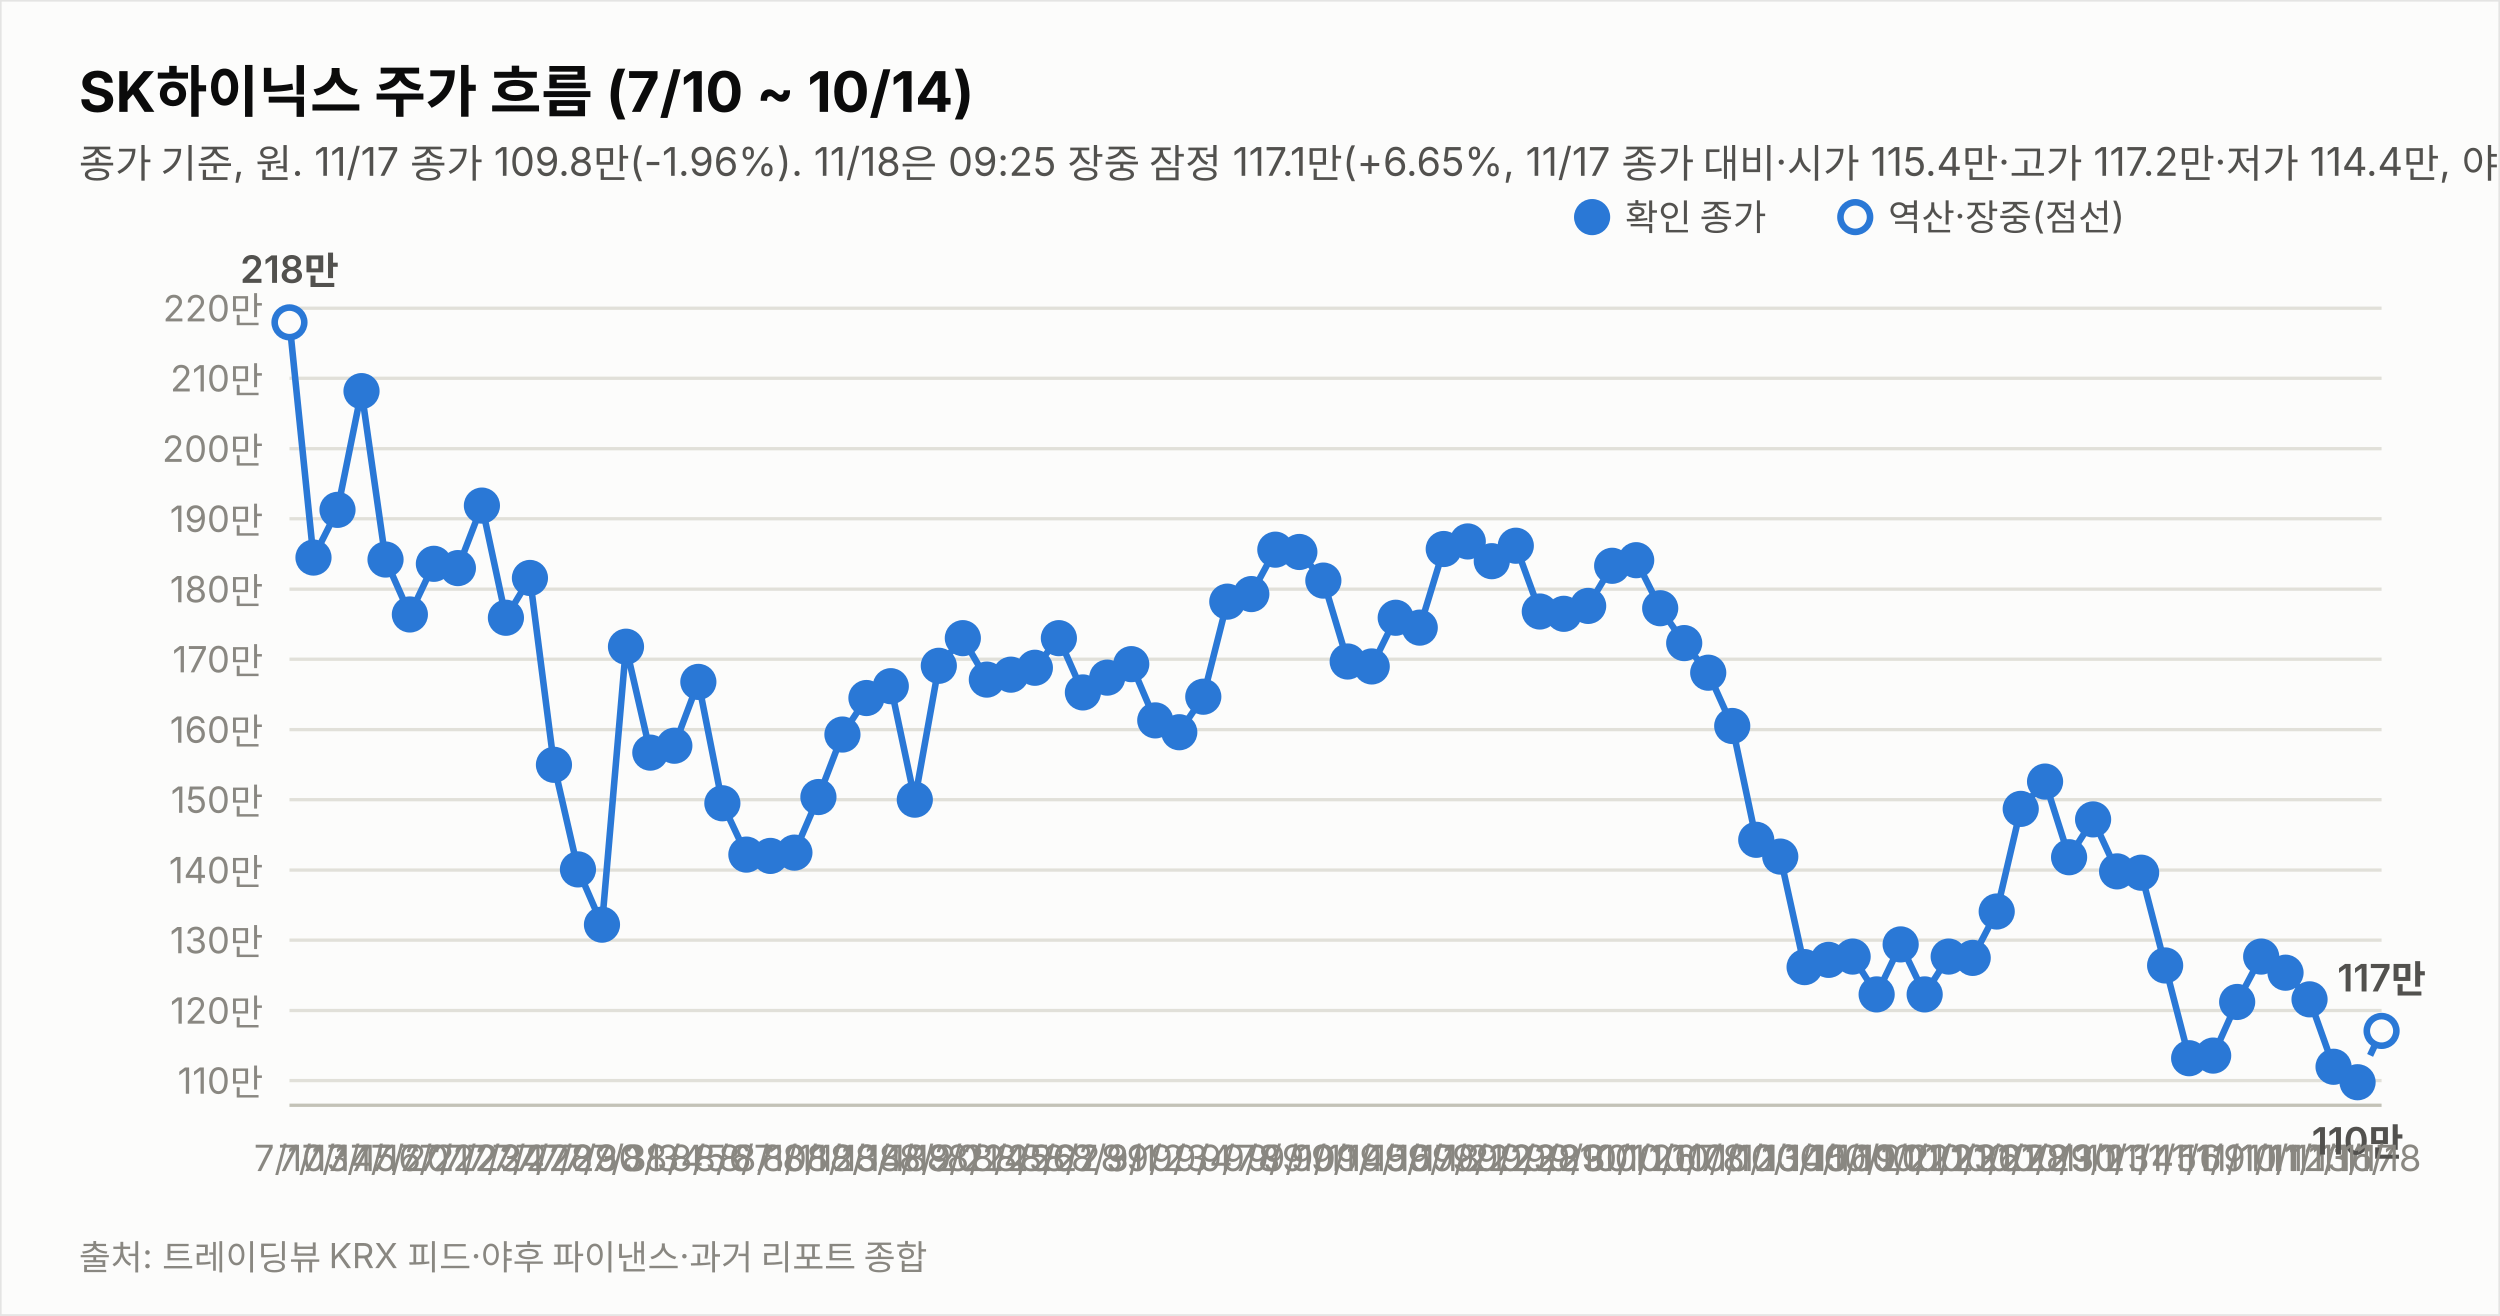
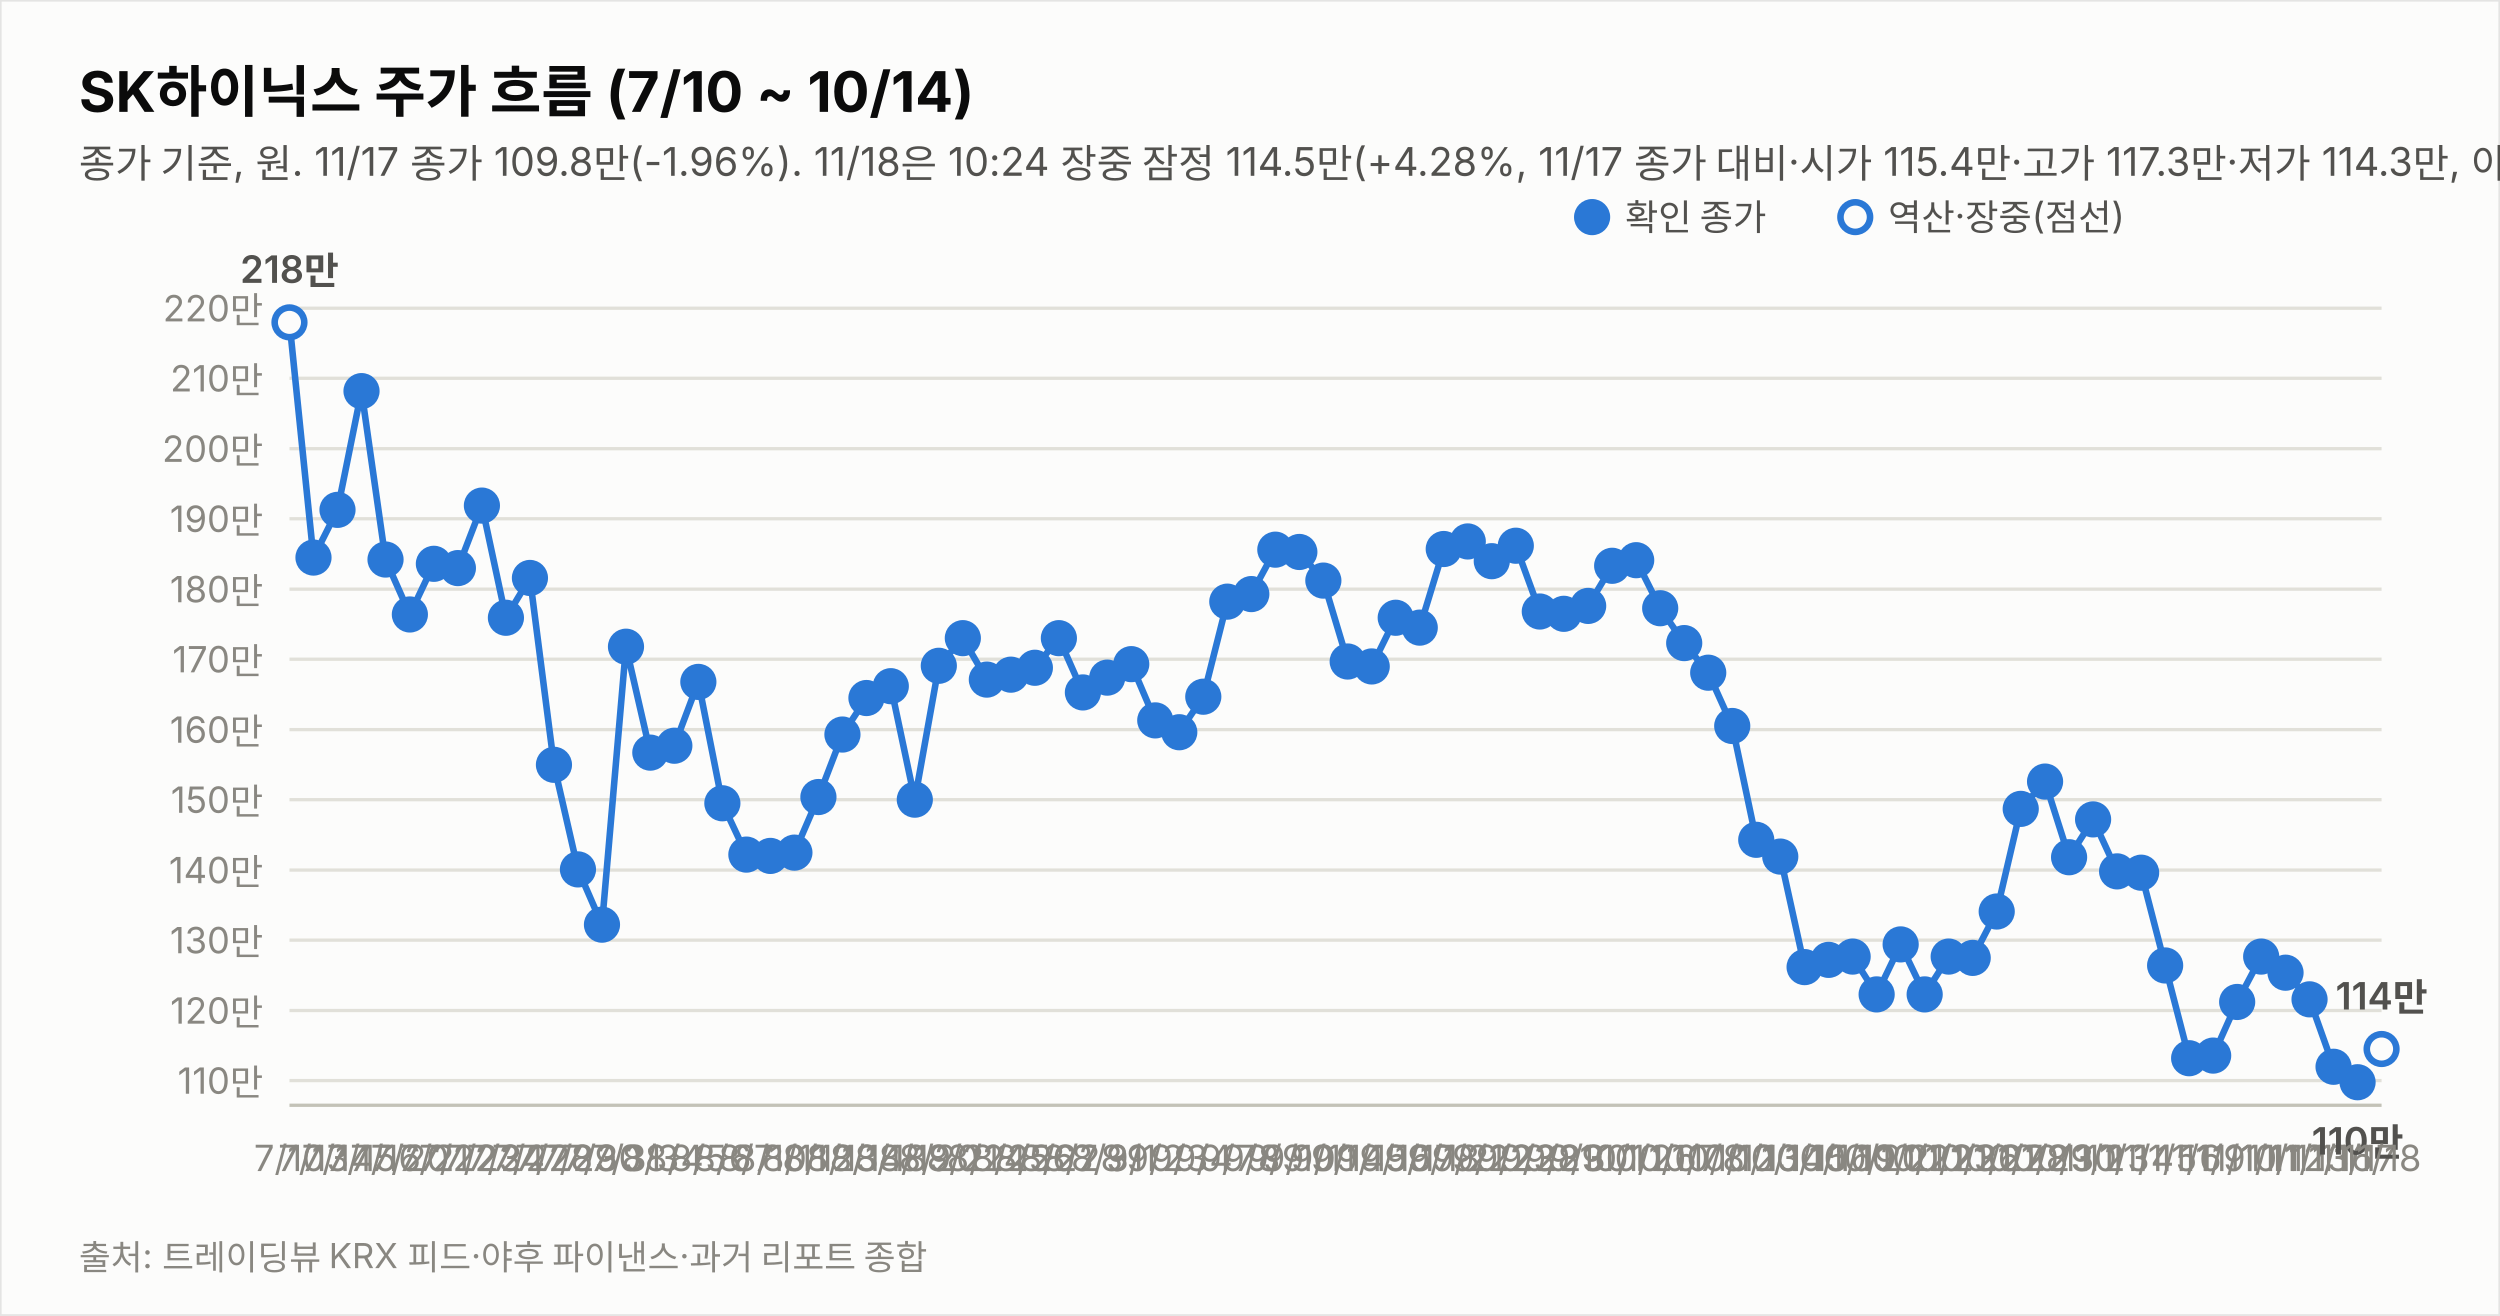
<svg xmlns="http://www.w3.org/2000/svg" width="760" height="400" viewBox="0 0 760 400" font-family="system-ui,-apple-system,&quot;Segoe UI&quot;,&quot;Malgun Gothic&quot;,&quot;Apple SD Gothic Neo&quot;,sans-serif">
  <rect width="760" height="400" fill="#fcfcfb" stroke="rgba(11,11,11,0.10)" />
  <text x="24" y="34" font-size="17" font-weight="700" fill="#0b0b0b">SK하이닉스 주가 흐름 (7/10 ~ 10/14)</text>
-   <text x="24" y="54" font-size="12" fill="#52514e">종가 기준, 원. 11/17 종가 109.8만(-1.96%). 11/18은 09:25 장중 잠정 117.1만(+6.65%, 11/17 종가 대비·시가 115.4만·고가 117.2만·저가 114.4만, 야후 지연 시세). 지표는 11/18 09:25 잠정.</text>
+   <text x="24" y="54" font-size="12" fill="#52514e">종가 기준, 원. 11/17 종가 109.8만(-1.96%). 11/18은 10:24 장중 잠정 114.5만(+4.28%, 11/17 종가 대비·시가 115.4만·고가 117.3만·저가 114.3만, 야후 지연 시세). 지표는 11/18 10:24 잠정.</text>
  <line x1="88" y1="328.5" x2="724" y2="328.5" stroke="#e1e0d9" stroke-width="1" />
  <text x="80" y="332.5" font-size="11" fill="#898781" text-anchor="end" style="font-variant-numeric:tabular-nums">110만</text>
  <line x1="88" y1="307.2" x2="724" y2="307.2" stroke="#e1e0d9" stroke-width="1" />
  <text x="80" y="311.2" font-size="11" fill="#898781" text-anchor="end" style="font-variant-numeric:tabular-nums">120만</text>
  <line x1="88" y1="285.8" x2="724" y2="285.8" stroke="#e1e0d9" stroke-width="1" />
  <text x="80" y="289.8" font-size="11" fill="#898781" text-anchor="end" style="font-variant-numeric:tabular-nums">130만</text>
  <line x1="88" y1="264.5" x2="724" y2="264.5" stroke="#e1e0d9" stroke-width="1" />
  <text x="80" y="268.5" font-size="11" fill="#898781" text-anchor="end" style="font-variant-numeric:tabular-nums">140만</text>
  <line x1="88" y1="243.1" x2="724" y2="243.1" stroke="#e1e0d9" stroke-width="1" />
  <text x="80" y="247.1" font-size="11" fill="#898781" text-anchor="end" style="font-variant-numeric:tabular-nums">150만</text>
  <line x1="88" y1="221.8" x2="724" y2="221.8" stroke="#e1e0d9" stroke-width="1" />
  <text x="80" y="225.8" font-size="11" fill="#898781" text-anchor="end" style="font-variant-numeric:tabular-nums">160만</text>
  <line x1="88" y1="200.4" x2="724" y2="200.4" stroke="#e1e0d9" stroke-width="1" />
  <text x="80" y="204.4" font-size="11" fill="#898781" text-anchor="end" style="font-variant-numeric:tabular-nums">170만</text>
  <line x1="88" y1="179.1" x2="724" y2="179.1" stroke="#e1e0d9" stroke-width="1" />
  <text x="80" y="183.1" font-size="11" fill="#898781" text-anchor="end" style="font-variant-numeric:tabular-nums">180만</text>
  <line x1="88" y1="157.7" x2="724" y2="157.7" stroke="#e1e0d9" stroke-width="1" />
  <text x="80" y="161.7" font-size="11" fill="#898781" text-anchor="end" style="font-variant-numeric:tabular-nums">190만</text>
  <line x1="88" y1="136.4" x2="724" y2="136.4" stroke="#e1e0d9" stroke-width="1" />
  <text x="80" y="140.4" font-size="11" fill="#898781" text-anchor="end" style="font-variant-numeric:tabular-nums">200만</text>
  <line x1="88" y1="115.0" x2="724" y2="115.0" stroke="#e1e0d9" stroke-width="1" />
  <text x="80" y="119.0" font-size="11" fill="#898781" text-anchor="end" style="font-variant-numeric:tabular-nums">210만</text>
  <line x1="88" y1="93.7" x2="724" y2="93.7" stroke="#e1e0d9" stroke-width="1" />
  <text x="80" y="97.7" font-size="11" fill="#898781" text-anchor="end" style="font-variant-numeric:tabular-nums">220만</text>
  <line x1="88" y1="336" x2="724" y2="336" stroke="#c3c2b7" stroke-width="1" />
  <path d="M88.0,98.0 L95.3,169.5 L102.6,155.0 L109.9,118.9 L117.2,170.1 L124.6,186.8 L131.9,171.4 L139.2,172.7 L146.5,153.7 L153.8,187.8 L161.1,175.7 L168.4,232.5 L175.7,264.3 L183.0,281.1 L190.3,196.6 L197.7,228.8 L205.0,226.7 L212.3,207.3 L219.6,244.2 L226.9,259.8 L234.2,260.2 L241.5,259.2 L248.8,242.3 L256.1,223.3 L263.4,212.2 L270.8,208.6 L278.1,243.1 L285.4,202.4 L292.7,194.0 L300.0,206.6 L307.3,205.1 L314.6,203.0 L321.9,194.0 L329.2,210.5 L336.6,206.0 L343.9,201.9 L351.2,219.0 L358.5,222.6 L365.8,211.8 L373.1,182.9 L380.4,180.6 L387.7,167.1 L395.0,167.8 L402.3,176.5 L409.7,201.1 L417.0,202.6 L424.3,187.8 L431.6,190.8 L438.9,166.9 L446.2,164.6 L453.5,170.6 L460.8,165.9 L468.1,185.9 L475.4,186.6 L482.8,184.2 L490.1,172.0 L497.4,170.3 L504.7,184.9 L512.0,195.5 L519.3,204.5 L526.6,220.7 L533.9,255.3 L541.2,260.4 L548.6,294.0 L555.9,291.8 L563.2,290.8 L570.5,302.3 L577.8,287.1 L585.1,302.3 L592.4,290.8 L599.7,291.2 L607.0,277.1 L614.3,245.9 L621.7,237.6 L629.0,260.6 L636.3,249.1 L643.6,264.9 L650.9,265.3 L658.2,293.5 L665.5,321.7 L672.8,320.9 L680.1,304.6 L687.4,290.8 L694.8,295.7 L702.1,303.8 L709.4,324.3 L716.7,329.0" fill="none" stroke="#2a78d6" stroke-width="2" />
-   <path d="M716.7,329.0 L724.0,313.4" fill="none" stroke="#2a78d6" stroke-width="2" stroke-dasharray="5 4" />
+   <path d="M716.7,329.0 L724.0,318.9" fill="none" stroke="#2a78d6" stroke-width="2" stroke-dasharray="5 4" />
  <circle cx="88.0" cy="98.0" r="4.5" fill="#fcfcfb" stroke="#2a78d6" stroke-width="2" />
  <text x="88.0" y="356" font-size="11" fill="#898781" text-anchor="middle">7/10</text>
  <text x="88.0" y="86.0" font-size="11.5" font-weight="600" fill="#52514e" text-anchor="middle" style="font-variant-numeric:tabular-nums">218만</text>
  <circle cx="95.3" cy="169.5" r="4.5" fill="#2a78d6" stroke="#2a78d6" stroke-width="2" />
  <text x="95.3" y="356" font-size="11" fill="#898781" text-anchor="middle">7/13</text>
  <circle cx="102.6" cy="155.0" r="4.5" fill="#2a78d6" stroke="#2a78d6" stroke-width="2" />
  <text x="102.6" y="356" font-size="11" fill="#898781" text-anchor="middle">7/14</text>
  <circle cx="109.9" cy="118.9" r="4.5" fill="#2a78d6" stroke="#2a78d6" stroke-width="2" />
  <text x="109.9" y="356" font-size="11" fill="#898781" text-anchor="middle">7/15</text>
  <circle cx="117.2" cy="170.1" r="4.5" fill="#2a78d6" stroke="#2a78d6" stroke-width="2" />
  <text x="117.2" y="356" font-size="11" fill="#898781" text-anchor="middle">7/16</text>
  <circle cx="124.6" cy="186.8" r="4.5" fill="#2a78d6" stroke="#2a78d6" stroke-width="2" />
  <text x="124.6" y="356" font-size="11" fill="#898781" text-anchor="middle">7/20</text>
  <circle cx="131.9" cy="171.4" r="4.5" fill="#2a78d6" stroke="#2a78d6" stroke-width="2" />
  <text x="131.9" y="356" font-size="11" fill="#898781" text-anchor="middle">7/21</text>
  <circle cx="139.2" cy="172.7" r="4.5" fill="#2a78d6" stroke="#2a78d6" stroke-width="2" />
  <text x="139.2" y="356" font-size="11" fill="#898781" text-anchor="middle">7/22</text>
  <circle cx="146.5" cy="153.7" r="4.5" fill="#2a78d6" stroke="#2a78d6" stroke-width="2" />
  <text x="146.5" y="356" font-size="11" fill="#898781" text-anchor="middle">7/23</text>
  <circle cx="153.8" cy="187.8" r="4.5" fill="#2a78d6" stroke="#2a78d6" stroke-width="2" />
  <text x="153.8" y="356" font-size="11" fill="#898781" text-anchor="middle">7/24</text>
  <circle cx="161.1" cy="175.7" r="4.5" fill="#2a78d6" stroke="#2a78d6" stroke-width="2" />
  <text x="161.1" y="356" font-size="11" fill="#898781" text-anchor="middle">7/27</text>
  <circle cx="168.4" cy="232.5" r="4.5" fill="#2a78d6" stroke="#2a78d6" stroke-width="2" />
  <text x="168.4" y="356" font-size="11" fill="#898781" text-anchor="middle">7/28</text>
  <circle cx="175.7" cy="264.3" r="4.5" fill="#2a78d6" stroke="#2a78d6" stroke-width="2" />
  <text x="175.7" y="356" font-size="11" fill="#898781" text-anchor="middle">7/29</text>
  <circle cx="183.0" cy="281.1" r="4.5" fill="#2a78d6" stroke="#2a78d6" stroke-width="2" />
  <text x="183.0" y="356" font-size="11" fill="#898781" text-anchor="middle">7/30</text>
  <circle cx="190.3" cy="196.6" r="4.5" fill="#2a78d6" stroke="#2a78d6" stroke-width="2" />
  <text x="190.3" y="356" font-size="11" fill="#898781" text-anchor="middle">7/31</text>
  <circle cx="197.7" cy="228.8" r="4.5" fill="#2a78d6" stroke="#2a78d6" stroke-width="2" />
  <text x="197.7" y="356" font-size="11" fill="#898781" text-anchor="middle">8/3</text>
  <circle cx="205.0" cy="226.7" r="4.5" fill="#2a78d6" stroke="#2a78d6" stroke-width="2" />
  <text x="205.0" y="356" font-size="11" fill="#898781" text-anchor="middle">8/4</text>
  <circle cx="212.3" cy="207.3" r="4.5" fill="#2a78d6" stroke="#2a78d6" stroke-width="2" />
  <text x="212.3" y="356" font-size="11" fill="#898781" text-anchor="middle">8/5</text>
  <circle cx="219.6" cy="244.2" r="4.5" fill="#2a78d6" stroke="#2a78d6" stroke-width="2" />
  <text x="219.6" y="356" font-size="11" fill="#898781" text-anchor="middle">8/6</text>
  <circle cx="226.9" cy="259.8" r="4.5" fill="#2a78d6" stroke="#2a78d6" stroke-width="2" />
  <text x="226.9" y="356" font-size="11" fill="#898781" text-anchor="middle">8/7</text>
  <circle cx="234.2" cy="260.2" r="4.5" fill="#2a78d6" stroke="#2a78d6" stroke-width="2" />
  <text x="234.2" y="356" font-size="11" fill="#898781" text-anchor="middle">8/10</text>
  <circle cx="241.5" cy="259.2" r="4.5" fill="#2a78d6" stroke="#2a78d6" stroke-width="2" />
  <text x="241.5" y="356" font-size="11" fill="#898781" text-anchor="middle">8/11</text>
  <circle cx="248.8" cy="242.3" r="4.5" fill="#2a78d6" stroke="#2a78d6" stroke-width="2" />
  <text x="248.8" y="356" font-size="11" fill="#898781" text-anchor="middle">8/12</text>
  <circle cx="256.1" cy="223.3" r="4.5" fill="#2a78d6" stroke="#2a78d6" stroke-width="2" />
  <text x="256.1" y="356" font-size="11" fill="#898781" text-anchor="middle">8/13</text>
  <circle cx="263.4" cy="212.2" r="4.5" fill="#2a78d6" stroke="#2a78d6" stroke-width="2" />
  <text x="263.4" y="356" font-size="11" fill="#898781" text-anchor="middle">8/14</text>
  <circle cx="270.8" cy="208.6" r="4.5" fill="#2a78d6" stroke="#2a78d6" stroke-width="2" />
  <text x="270.8" y="356" font-size="11" fill="#898781" text-anchor="middle">8/18</text>
  <circle cx="278.1" cy="243.1" r="4.5" fill="#2a78d6" stroke="#2a78d6" stroke-width="2" />
  <text x="278.1" y="356" font-size="11" fill="#898781" text-anchor="middle">8/19</text>
  <circle cx="285.4" cy="202.4" r="4.5" fill="#2a78d6" stroke="#2a78d6" stroke-width="2" />
  <text x="285.4" y="356" font-size="11" fill="#898781" text-anchor="middle">8/20</text>
  <circle cx="292.7" cy="194.0" r="4.5" fill="#2a78d6" stroke="#2a78d6" stroke-width="2" />
  <text x="292.7" y="356" font-size="11" fill="#898781" text-anchor="middle">8/21</text>
  <circle cx="300.0" cy="206.6" r="4.5" fill="#2a78d6" stroke="#2a78d6" stroke-width="2" />
  <text x="300.0" y="356" font-size="11" fill="#898781" text-anchor="middle">8/24</text>
  <circle cx="307.3" cy="205.1" r="4.5" fill="#2a78d6" stroke="#2a78d6" stroke-width="2" />
  <text x="307.3" y="356" font-size="11" fill="#898781" text-anchor="middle">8/25</text>
  <circle cx="314.6" cy="203.0" r="4.5" fill="#2a78d6" stroke="#2a78d6" stroke-width="2" />
  <text x="314.6" y="356" font-size="11" fill="#898781" text-anchor="middle">8/26</text>
  <circle cx="321.9" cy="194.0" r="4.5" fill="#2a78d6" stroke="#2a78d6" stroke-width="2" />
  <text x="321.9" y="356" font-size="11" fill="#898781" text-anchor="middle">8/27</text>
  <circle cx="329.2" cy="210.5" r="4.5" fill="#2a78d6" stroke="#2a78d6" stroke-width="2" />
  <text x="329.2" y="356" font-size="11" fill="#898781" text-anchor="middle">8/28</text>
  <circle cx="336.6" cy="206.0" r="4.5" fill="#2a78d6" stroke="#2a78d6" stroke-width="2" />
  <text x="336.6" y="356" font-size="11" fill="#898781" text-anchor="middle">8/31</text>
  <circle cx="343.9" cy="201.9" r="4.5" fill="#2a78d6" stroke="#2a78d6" stroke-width="2" />
  <text x="343.9" y="356" font-size="11" fill="#898781" text-anchor="middle">9/1</text>
  <circle cx="351.2" cy="219.0" r="4.5" fill="#2a78d6" stroke="#2a78d6" stroke-width="2" />
  <text x="351.2" y="356" font-size="11" fill="#898781" text-anchor="middle">9/2</text>
  <circle cx="358.5" cy="222.6" r="4.5" fill="#2a78d6" stroke="#2a78d6" stroke-width="2" />
  <text x="358.5" y="356" font-size="11" fill="#898781" text-anchor="middle">9/3</text>
  <circle cx="365.8" cy="211.8" r="4.5" fill="#2a78d6" stroke="#2a78d6" stroke-width="2" />
  <text x="365.8" y="356" font-size="11" fill="#898781" text-anchor="middle">9/4</text>
  <circle cx="373.1" cy="182.9" r="4.5" fill="#2a78d6" stroke="#2a78d6" stroke-width="2" />
  <text x="373.1" y="356" font-size="11" fill="#898781" text-anchor="middle">9/7</text>
  <circle cx="380.4" cy="180.6" r="4.5" fill="#2a78d6" stroke="#2a78d6" stroke-width="2" />
  <text x="380.4" y="356" font-size="11" fill="#898781" text-anchor="middle">9/8</text>
  <circle cx="387.7" cy="167.1" r="4.5" fill="#2a78d6" stroke="#2a78d6" stroke-width="2" />
  <text x="387.7" y="356" font-size="11" fill="#898781" text-anchor="middle">9/9</text>
  <circle cx="395.0" cy="167.8" r="4.5" fill="#2a78d6" stroke="#2a78d6" stroke-width="2" />
  <text x="395.0" y="356" font-size="11" fill="#898781" text-anchor="middle">9/10</text>
  <circle cx="402.3" cy="176.5" r="4.5" fill="#2a78d6" stroke="#2a78d6" stroke-width="2" />
  <text x="402.3" y="356" font-size="11" fill="#898781" text-anchor="middle">9/11</text>
  <circle cx="409.7" cy="201.1" r="4.5" fill="#2a78d6" stroke="#2a78d6" stroke-width="2" />
  <text x="409.7" y="356" font-size="11" fill="#898781" text-anchor="middle">9/14</text>
  <circle cx="417.0" cy="202.6" r="4.5" fill="#2a78d6" stroke="#2a78d6" stroke-width="2" />
  <text x="417.0" y="356" font-size="11" fill="#898781" text-anchor="middle">9/15</text>
  <circle cx="424.3" cy="187.8" r="4.5" fill="#2a78d6" stroke="#2a78d6" stroke-width="2" />
  <text x="424.3" y="356" font-size="11" fill="#898781" text-anchor="middle">9/16</text>
  <circle cx="431.6" cy="190.8" r="4.5" fill="#2a78d6" stroke="#2a78d6" stroke-width="2" />
  <text x="431.6" y="356" font-size="11" fill="#898781" text-anchor="middle">9/17</text>
  <circle cx="438.9" cy="166.9" r="4.5" fill="#2a78d6" stroke="#2a78d6" stroke-width="2" />
  <text x="438.9" y="356" font-size="11" fill="#898781" text-anchor="middle">9/18</text>
  <circle cx="446.2" cy="164.6" r="4.5" fill="#2a78d6" stroke="#2a78d6" stroke-width="2" />
  <text x="446.2" y="356" font-size="11" fill="#898781" text-anchor="middle">9/21</text>
  <circle cx="453.5" cy="170.6" r="4.5" fill="#2a78d6" stroke="#2a78d6" stroke-width="2" />
  <text x="453.5" y="356" font-size="11" fill="#898781" text-anchor="middle">9/22</text>
  <circle cx="460.8" cy="165.9" r="4.5" fill="#2a78d6" stroke="#2a78d6" stroke-width="2" />
  <text x="460.8" y="356" font-size="11" fill="#898781" text-anchor="middle">9/23</text>
  <circle cx="468.1" cy="185.9" r="4.5" fill="#2a78d6" stroke="#2a78d6" stroke-width="2" />
  <text x="468.1" y="356" font-size="11" fill="#898781" text-anchor="middle">9/28</text>
  <circle cx="475.4" cy="186.6" r="4.5" fill="#2a78d6" stroke="#2a78d6" stroke-width="2" />
  <text x="475.4" y="356" font-size="11" fill="#898781" text-anchor="middle">9/29</text>
  <circle cx="482.8" cy="184.2" r="4.5" fill="#2a78d6" stroke="#2a78d6" stroke-width="2" />
  <text x="482.8" y="356" font-size="11" fill="#898781" text-anchor="middle">9/30</text>
  <circle cx="490.1" cy="172.0" r="4.5" fill="#2a78d6" stroke="#2a78d6" stroke-width="2" />
  <text x="490.1" y="356" font-size="11" fill="#898781" text-anchor="middle">10/1</text>
  <circle cx="497.4" cy="170.3" r="4.5" fill="#2a78d6" stroke="#2a78d6" stroke-width="2" />
  <text x="497.4" y="356" font-size="11" fill="#898781" text-anchor="middle">10/2</text>
  <circle cx="504.7" cy="184.9" r="4.5" fill="#2a78d6" stroke="#2a78d6" stroke-width="2" />
  <text x="504.7" y="356" font-size="11" fill="#898781" text-anchor="middle">10/6</text>
  <circle cx="512.0" cy="195.5" r="4.5" fill="#2a78d6" stroke="#2a78d6" stroke-width="2" />
  <text x="512.0" y="356" font-size="11" fill="#898781" text-anchor="middle">10/7</text>
  <circle cx="519.3" cy="204.5" r="4.5" fill="#2a78d6" stroke="#2a78d6" stroke-width="2" />
  <text x="519.3" y="356" font-size="11" fill="#898781" text-anchor="middle">10/8</text>
  <circle cx="526.6" cy="220.7" r="4.5" fill="#2a78d6" stroke="#2a78d6" stroke-width="2" />
  <text x="526.6" y="356" font-size="11" fill="#898781" text-anchor="middle">10/12</text>
  <circle cx="533.9" cy="255.3" r="4.5" fill="#2a78d6" stroke="#2a78d6" stroke-width="2" />
  <text x="533.9" y="356" font-size="11" fill="#898781" text-anchor="middle">10/13</text>
  <circle cx="541.2" cy="260.4" r="4.5" fill="#2a78d6" stroke="#2a78d6" stroke-width="2" />
  <text x="541.2" y="356" font-size="11" fill="#898781" text-anchor="middle">10/14</text>
  <circle cx="548.6" cy="294.0" r="4.5" fill="#2a78d6" stroke="#2a78d6" stroke-width="2" />
  <text x="548.6" y="356" font-size="11" fill="#898781" text-anchor="middle">10/15</text>
  <circle cx="555.9" cy="291.8" r="4.5" fill="#2a78d6" stroke="#2a78d6" stroke-width="2" />
  <text x="555.9" y="356" font-size="11" fill="#898781" text-anchor="middle">10/16</text>
  <circle cx="563.2" cy="290.8" r="4.5" fill="#2a78d6" stroke="#2a78d6" stroke-width="2" />
  <text x="563.2" y="356" font-size="11" fill="#898781" text-anchor="middle">10/19</text>
  <circle cx="570.5" cy="302.3" r="4.5" fill="#2a78d6" stroke="#2a78d6" stroke-width="2" />
  <text x="570.5" y="356" font-size="11" fill="#898781" text-anchor="middle">10/20</text>
  <circle cx="577.8" cy="287.1" r="4.5" fill="#2a78d6" stroke="#2a78d6" stroke-width="2" />
  <text x="577.8" y="356" font-size="11" fill="#898781" text-anchor="middle">10/21</text>
  <circle cx="585.1" cy="302.3" r="4.5" fill="#2a78d6" stroke="#2a78d6" stroke-width="2" />
  <text x="585.1" y="356" font-size="11" fill="#898781" text-anchor="middle">10/22</text>
  <circle cx="592.4" cy="290.8" r="4.5" fill="#2a78d6" stroke="#2a78d6" stroke-width="2" />
  <text x="592.4" y="356" font-size="11" fill="#898781" text-anchor="middle">10/23</text>
  <circle cx="599.7" cy="291.2" r="4.5" fill="#2a78d6" stroke="#2a78d6" stroke-width="2" />
  <text x="599.7" y="356" font-size="11" fill="#898781" text-anchor="middle">10/26</text>
  <circle cx="607.0" cy="277.1" r="4.5" fill="#2a78d6" stroke="#2a78d6" stroke-width="2" />
  <text x="607.0" y="356" font-size="11" fill="#898781" text-anchor="middle">10/27</text>
  <circle cx="614.3" cy="245.9" r="4.5" fill="#2a78d6" stroke="#2a78d6" stroke-width="2" />
  <text x="614.3" y="356" font-size="11" fill="#898781" text-anchor="middle">10/28</text>
  <circle cx="621.7" cy="237.6" r="4.5" fill="#2a78d6" stroke="#2a78d6" stroke-width="2" />
  <text x="621.7" y="356" font-size="11" fill="#898781" text-anchor="middle">10/29</text>
  <circle cx="629.0" cy="260.6" r="4.5" fill="#2a78d6" stroke="#2a78d6" stroke-width="2" />
  <text x="629.0" y="356" font-size="11" fill="#898781" text-anchor="middle">10/30</text>
  <circle cx="636.3" cy="249.1" r="4.5" fill="#2a78d6" stroke="#2a78d6" stroke-width="2" />
  <text x="636.3" y="356" font-size="11" fill="#898781" text-anchor="middle">11/2</text>
  <circle cx="643.6" cy="264.9" r="4.5" fill="#2a78d6" stroke="#2a78d6" stroke-width="2" />
  <text x="643.6" y="356" font-size="11" fill="#898781" text-anchor="middle">11/3</text>
  <circle cx="650.9" cy="265.3" r="4.5" fill="#2a78d6" stroke="#2a78d6" stroke-width="2" />
  <text x="650.9" y="356" font-size="11" fill="#898781" text-anchor="middle">11/4</text>
  <circle cx="658.2" cy="293.5" r="4.5" fill="#2a78d6" stroke="#2a78d6" stroke-width="2" />
  <text x="658.2" y="356" font-size="11" fill="#898781" text-anchor="middle">11/5</text>
  <circle cx="665.5" cy="321.7" r="4.5" fill="#2a78d6" stroke="#2a78d6" stroke-width="2" />
  <text x="665.5" y="356" font-size="11" fill="#898781" text-anchor="middle">11/6</text>
  <circle cx="672.8" cy="320.9" r="4.5" fill="#2a78d6" stroke="#2a78d6" stroke-width="2" />
  <text x="672.8" y="356" font-size="11" fill="#898781" text-anchor="middle">11/9</text>
  <circle cx="680.1" cy="304.6" r="4.5" fill="#2a78d6" stroke="#2a78d6" stroke-width="2" />
  <text x="680.1" y="356" font-size="11" fill="#898781" text-anchor="middle">11/10</text>
  <circle cx="687.4" cy="290.8" r="4.5" fill="#2a78d6" stroke="#2a78d6" stroke-width="2" />
  <text x="687.4" y="356" font-size="11" fill="#898781" text-anchor="middle">11/11</text>
  <circle cx="694.8" cy="295.7" r="4.5" fill="#2a78d6" stroke="#2a78d6" stroke-width="2" />
  <text x="694.8" y="356" font-size="11" fill="#898781" text-anchor="middle">11/12</text>
  <circle cx="702.1" cy="303.8" r="4.5" fill="#2a78d6" stroke="#2a78d6" stroke-width="2" />
  <text x="702.1" y="356" font-size="11" fill="#898781" text-anchor="middle">11/13</text>
  <circle cx="709.4" cy="324.3" r="4.5" fill="#2a78d6" stroke="#2a78d6" stroke-width="2" />
  <text x="709.4" y="356" font-size="11" fill="#898781" text-anchor="middle">11/16</text>
  <circle cx="716.7" cy="329.0" r="4.5" fill="#2a78d6" stroke="#2a78d6" stroke-width="2" />
  <text x="716.7" y="356" font-size="11" fill="#898781" text-anchor="middle">11/17</text>
  <text x="716.7" y="351.0" font-size="11.5" font-weight="600" fill="#52514e" text-anchor="middle" style="font-variant-numeric:tabular-nums">110만</text>
-   <circle cx="724.0" cy="313.4" r="4.5" fill="#fcfcfb" stroke="#2a78d6" stroke-width="2" />
+   <circle cx="724.0" cy="318.9" r="4.5" fill="#fcfcfb" stroke="#2a78d6" stroke-width="2" />
  <text x="724.0" y="356" font-size="11" fill="#898781" text-anchor="middle">11/18</text>
-   <text x="724.0" y="301.4" font-size="11.5" font-weight="600" fill="#52514e" text-anchor="middle" style="font-variant-numeric:tabular-nums">117만</text>
+   <text x="724.0" y="306.9" font-size="11.5" font-weight="600" fill="#52514e" text-anchor="middle" style="font-variant-numeric:tabular-nums">114만</text>
  <circle cx="484" cy="66" r="4.5" fill="#2a78d6" stroke="#2a78d6" stroke-width="2" />
  <text x="494" y="70" font-size="11" fill="#52514e">확인 종가</text>
  <circle cx="564" cy="66" r="4.5" fill="#fcfcfb" stroke="#2a78d6" stroke-width="2" />
  <text x="574" y="70" font-size="11" fill="#52514e">역산·장중(점선)</text>
  <text x="24" y="386" font-size="10.5" fill="#898781">출처: 트레이딩뷰 KRX 피드·야후 파이낸스·과거 리포트 종합</text>
</svg>
